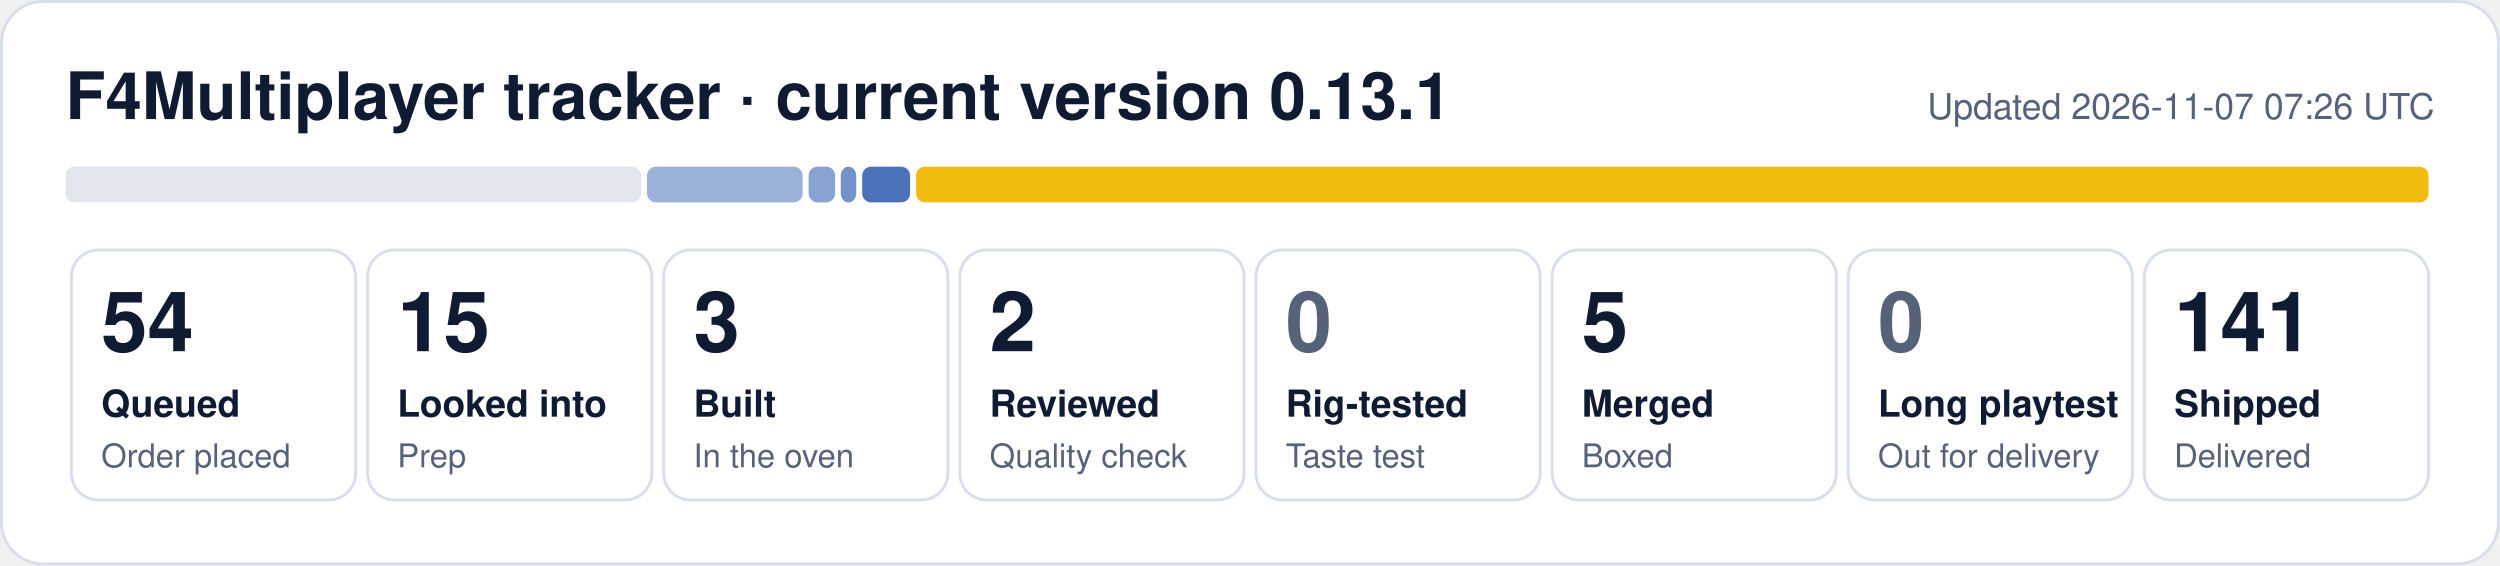
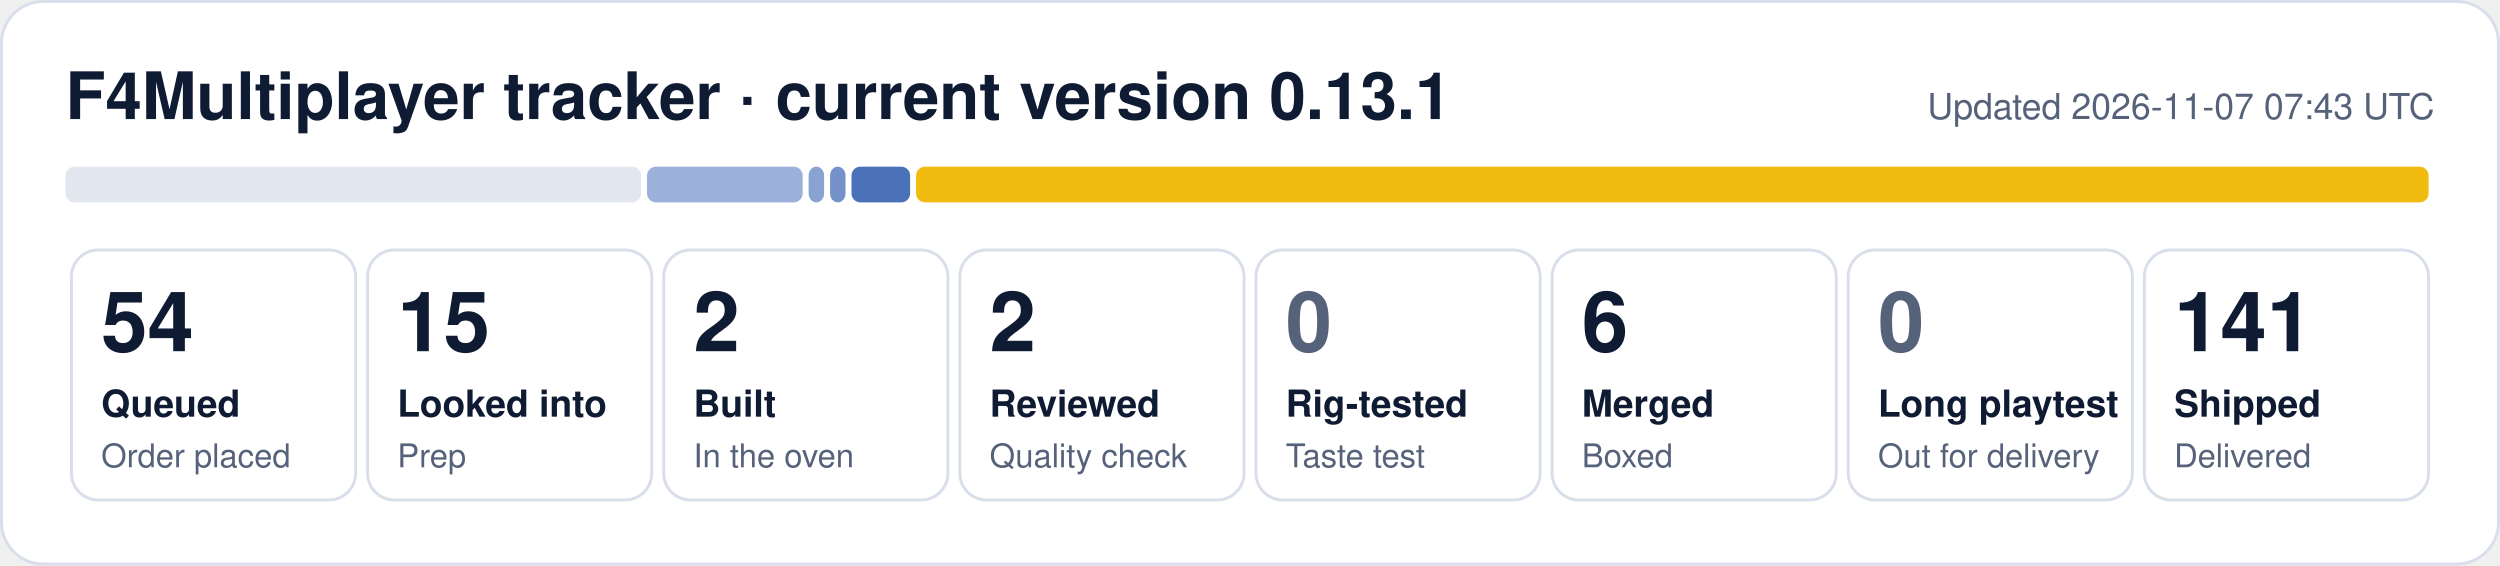
- <svg xmlns="http://www.w3.org/2000/svg" width="840" height="190" viewBox="0 0 840 190" role="img" aria-label="F4Multiplayer tracker: 54 queued, 15 looked into, 3 built, 2 reviewed, 5 merged, 141 shipped">
+ <svg xmlns="http://www.w3.org/2000/svg" width="840" height="190" viewBox="0 0 840 190" role="img" aria-label="F4Multiplayer tracker: 54 queued, 15 looked into, 2 built, 2 reviewed, 6 merged, 141 shipped">
  <rect x="0.5" y="0.5" width="839" height="189" rx="14" fill="#ffffff" stroke="#d9dfea" />
  <text x="22" y="40" font-family="Segoe UI, Helvetica, Arial, sans-serif" font-size="22" font-weight="700" fill="#0f1b33">F4Multiplayer tracker · current version 0.13.1</text>
-   <text x="818" y="40" font-family="Segoe UI, Helvetica, Arial, sans-serif" font-size="12" fill="#56627a" text-anchor="end">Updated 2026-11-07 07:26 UTC</text>
+   <text x="818" y="40" font-family="Segoe UI, Helvetica, Arial, sans-serif" font-size="12" fill="#56627a" text-anchor="end">Updated 2026-11-07 07:43 UTC</text>
  <rect x="22.0" y="56" width="193.4" height="12" rx="3" fill="#e1e6ef" fill-opacity="1.00" />
  <rect x="217.4" y="56" width="52.3" height="12" rx="3" fill="#1f4fa8" fill-opacity="0.44" />
-   <rect x="271.7" y="56" width="8.9" height="12" rx="3" fill="#1f4fa8" fill-opacity="0.53" />
-   <rect x="282.5" y="56" width="5.2" height="12" rx="3" fill="#1f4fa8" fill-opacity="0.62" />
-   <rect x="289.7" y="56" width="16.1" height="12" rx="3" fill="#1f4fa8" fill-opacity="0.80" />
+   <rect x="271.7" y="56" width="5.2" height="12" rx="3" fill="#1f4fa8" fill-opacity="0.53" />
+   <rect x="278.9" y="56" width="5.2" height="12" rx="3" fill="#1f4fa8" fill-opacity="0.62" />
+   <rect x="286.1" y="56" width="19.7" height="12" rx="3" fill="#1f4fa8" fill-opacity="0.80" />
  <rect x="307.8" y="56" width="508.2" height="12" rx="3" fill="#f0b90b" fill-opacity="0.98" />
  <rect x="24.0" y="84" width="95.5" height="84" rx="9" fill="none" stroke="#d9dfea" />
  <text x="34.0" y="118" font-family="Segoe UI, Helvetica, Arial, sans-serif" font-size="28" font-weight="800" fill="#0f1b33">54</text>
  <text x="34.0" y="140" font-family="Segoe UI, Helvetica, Arial, sans-serif" font-size="12.5" font-weight="600" fill="#0f1b33">Queued</text>
  <text x="34.0" y="157" font-family="Segoe UI, Helvetica, Arial, sans-serif" font-size="11" fill="#56627a">Order placed</text>
  <rect x="123.5" y="84" width="95.5" height="84" rx="9" fill="none" stroke="#d9dfea" />
  <text x="133.5" y="118" font-family="Segoe UI, Helvetica, Arial, sans-serif" font-size="28" font-weight="800" fill="#0f1b33">15</text>
  <text x="133.5" y="140" font-family="Segoe UI, Helvetica, Arial, sans-serif" font-size="12.5" font-weight="600" fill="#0f1b33">Looked into</text>
  <text x="133.5" y="157" font-family="Segoe UI, Helvetica, Arial, sans-serif" font-size="11" fill="#56627a">Prep</text>
  <rect x="223.0" y="84" width="95.5" height="84" rx="9" fill="none" stroke="#d9dfea" />
-   <text x="233.0" y="118" font-family="Segoe UI, Helvetica, Arial, sans-serif" font-size="28" font-weight="800" fill="#0f1b33">3</text>
+   <text x="233.0" y="118" font-family="Segoe UI, Helvetica, Arial, sans-serif" font-size="28" font-weight="800" fill="#0f1b33">2</text>
  <text x="233.0" y="140" font-family="Segoe UI, Helvetica, Arial, sans-serif" font-size="12.5" font-weight="600" fill="#0f1b33">Built</text>
  <text x="233.0" y="157" font-family="Segoe UI, Helvetica, Arial, sans-serif" font-size="11" fill="#56627a">In the oven</text>
  <rect x="322.5" y="84" width="95.5" height="84" rx="9" fill="none" stroke="#d9dfea" />
  <text x="332.5" y="118" font-family="Segoe UI, Helvetica, Arial, sans-serif" font-size="28" font-weight="800" fill="#0f1b33">2</text>
  <text x="332.5" y="140" font-family="Segoe UI, Helvetica, Arial, sans-serif" font-size="12.5" font-weight="600" fill="#0f1b33">Reviewed</text>
  <text x="332.5" y="157" font-family="Segoe UI, Helvetica, Arial, sans-serif" font-size="11" fill="#56627a">Quality check</text>
  <rect x="422.0" y="84" width="95.5" height="84" rx="9" fill="none" stroke="#d9dfea" />
  <text x="432.0" y="118" font-family="Segoe UI, Helvetica, Arial, sans-serif" font-size="28" font-weight="800" fill="#56627a">0</text>
  <text x="432.0" y="140" font-family="Segoe UI, Helvetica, Arial, sans-serif" font-size="12.5" font-weight="600" fill="#0f1b33">Rig-tested</text>
  <text x="432.0" y="157" font-family="Segoe UI, Helvetica, Arial, sans-serif" font-size="11" fill="#56627a">Taste test</text>
  <rect x="521.5" y="84" width="95.5" height="84" rx="9" fill="none" stroke="#d9dfea" />
-   <text x="531.5" y="118" font-family="Segoe UI, Helvetica, Arial, sans-serif" font-size="28" font-weight="800" fill="#0f1b33">5</text>
+   <text x="531.5" y="118" font-family="Segoe UI, Helvetica, Arial, sans-serif" font-size="28" font-weight="800" fill="#0f1b33">6</text>
  <text x="531.5" y="140" font-family="Segoe UI, Helvetica, Arial, sans-serif" font-size="12.5" font-weight="600" fill="#0f1b33">Merged</text>
  <text x="531.5" y="157" font-family="Segoe UI, Helvetica, Arial, sans-serif" font-size="11" fill="#56627a">Boxed</text>
  <rect x="621.0" y="84" width="95.5" height="84" rx="9" fill="none" stroke="#d9dfea" />
  <text x="631.0" y="118" font-family="Segoe UI, Helvetica, Arial, sans-serif" font-size="28" font-weight="800" fill="#56627a">0</text>
  <text x="631.0" y="140" font-family="Segoe UI, Helvetica, Arial, sans-serif" font-size="12.5" font-weight="600" fill="#0f1b33">Long playtest</text>
  <text x="631.0" y="157" font-family="Segoe UI, Helvetica, Arial, sans-serif" font-size="11" fill="#56627a">Out for delivery</text>
  <rect x="720.5" y="84" width="95.5" height="84" rx="9" fill="none" stroke="#d9dfea" />
  <text x="730.5" y="118" font-family="Segoe UI, Helvetica, Arial, sans-serif" font-size="28" font-weight="800" fill="#0f1b33">141</text>
  <text x="730.5" y="140" font-family="Segoe UI, Helvetica, Arial, sans-serif" font-size="12.5" font-weight="600" fill="#0f1b33">Shipped</text>
  <text x="730.5" y="157" font-family="Segoe UI, Helvetica, Arial, sans-serif" font-size="11" fill="#56627a">Delivered</text>
</svg>
